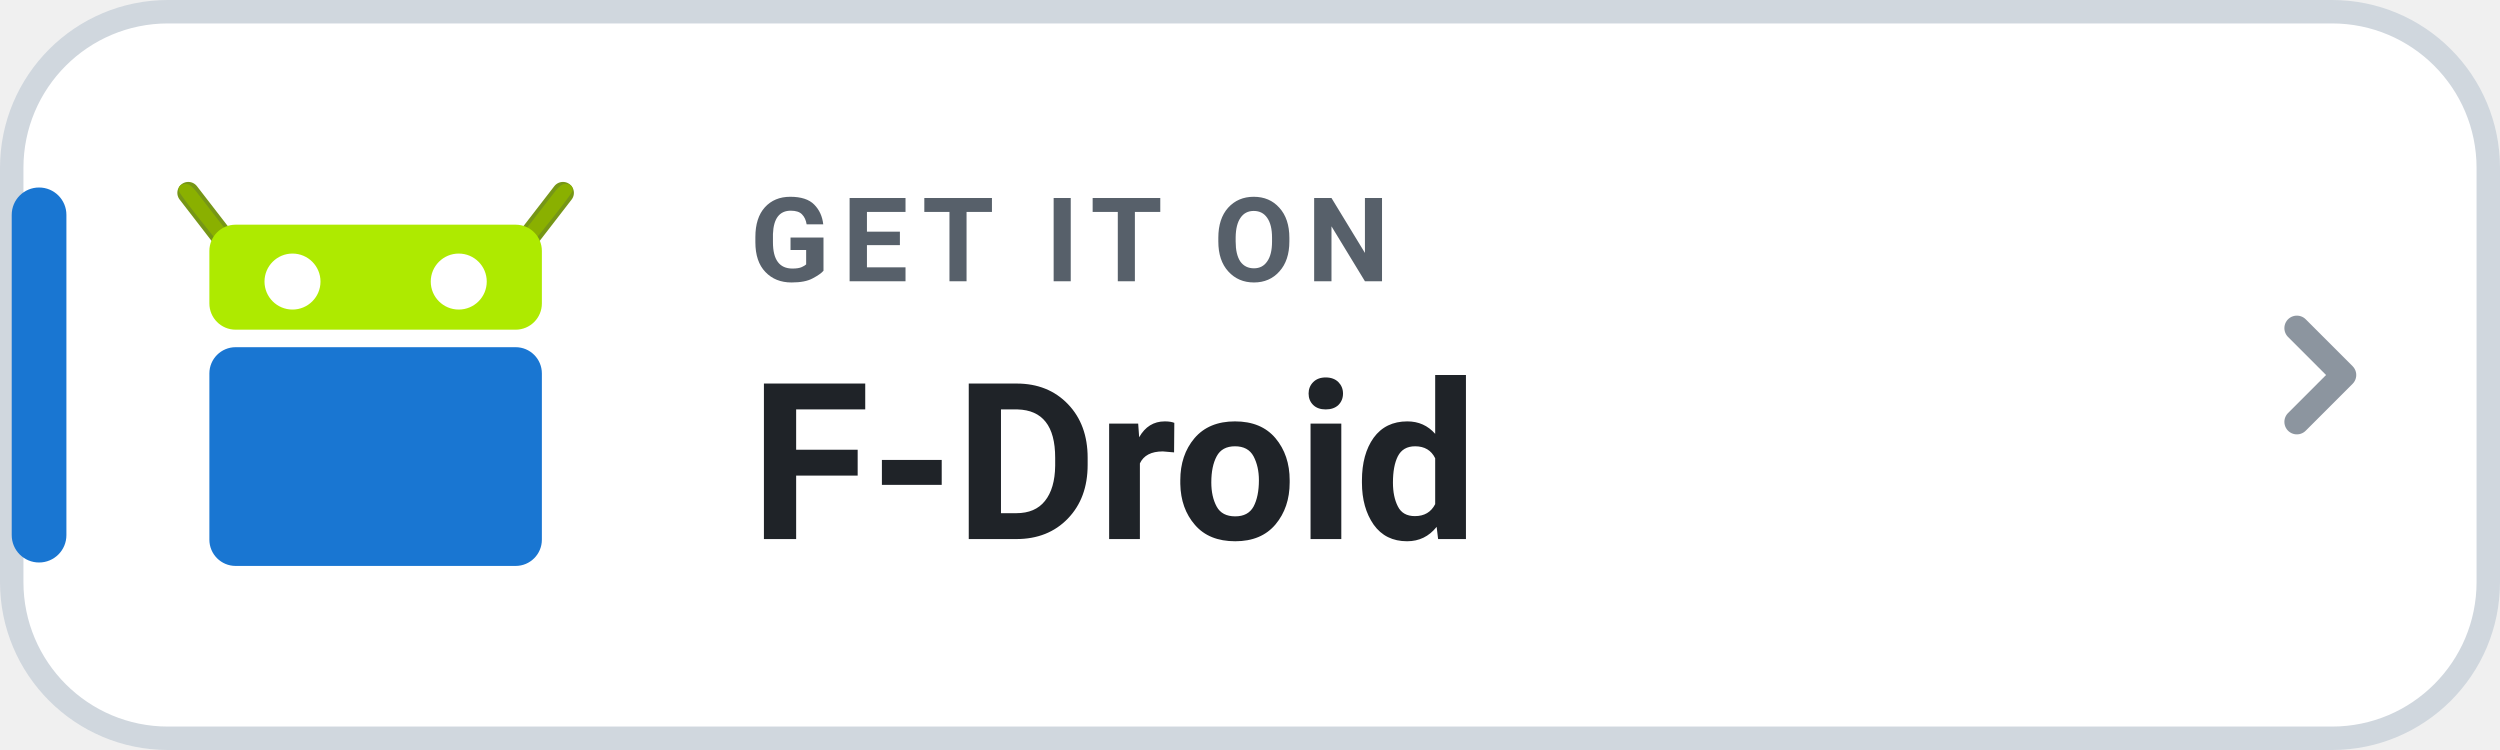
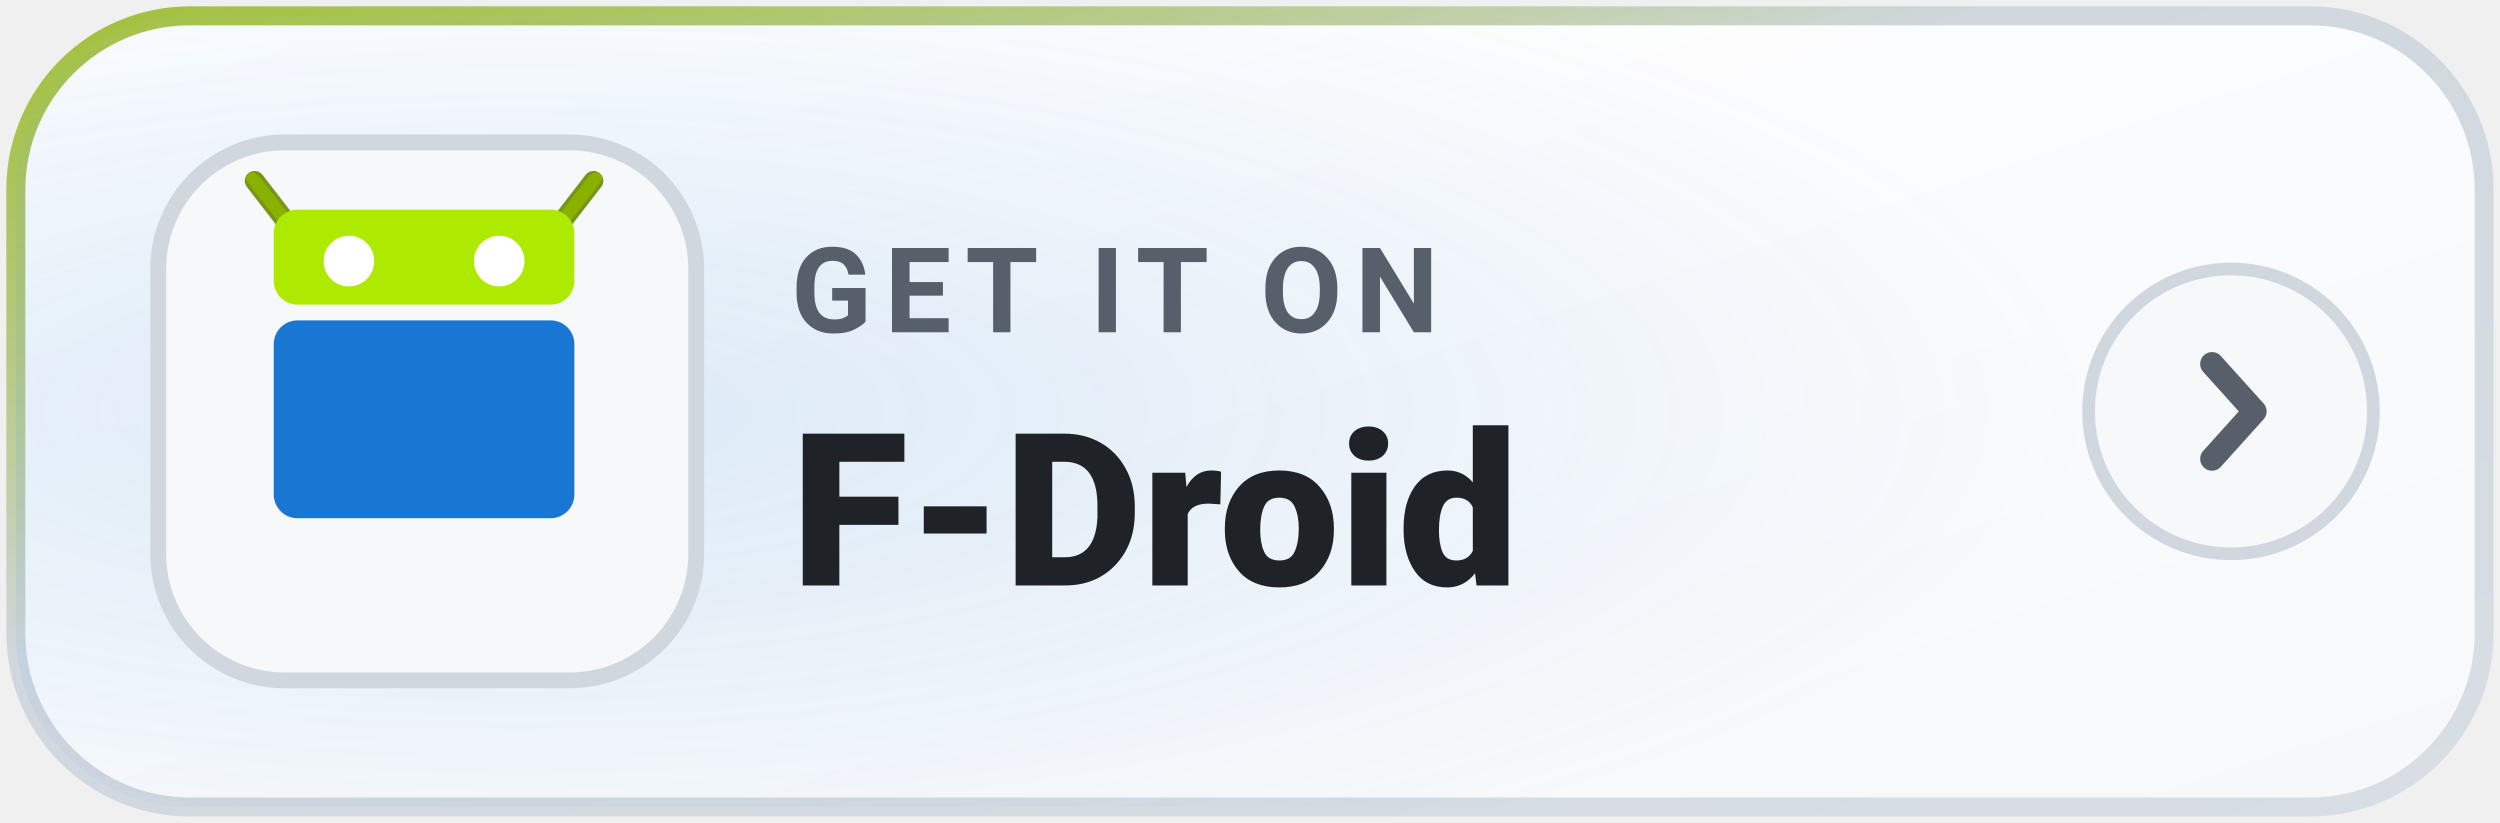
- <svg xmlns="http://www.w3.org/2000/svg" width="126" height="37.8" viewBox="0 0 160 48" role="img" aria-label="GET IT ON F-Droid">
-   <rect x=".75" y=".75" width="158.5" height="46.5" rx="10" fill="#FFFFFF" stroke="#D0D7DE" stroke-width="1.5" />
-   <rect x=".75" y="12" width="3.5" height="24" rx="1.75" fill="#1976D2" />
-   <g transform="translate(10.6 -551.5) scale(0.56)">
+ <svg xmlns="http://www.w3.org/2000/svg" width="158" height="52" viewBox="0 0 158 52" role="img" aria-label="GET IT ON F-Droid">
+   <defs>
+     <linearGradient id="mbg-l-F-Droid" x1="0%" y1="0%" x2="100%" y2="100%">
+       <stop offset="0%" stop-color="#FFFFFF" />
+       <stop offset="100%" stop-color="#F6F8FA" />
+     </linearGradient>
+     <radialGradient id="mglow-l-F-Droid" cx="20%" cy="50%" r="65%">
+       <stop offset="0%" stop-color="#1976D2" stop-opacity="0.14" />
+       <stop offset="100%" stop-color="#1976D2" stop-opacity="0.0" />
+     </radialGradient>
+     <linearGradient id="mborder-l-F-Droid" x1="0%" y1="0%" x2="100%" y2="100%">
+       <stop offset="0%" stop-color="#8AB000" stop-opacity="0.75" />
+       <stop offset="40%" stop-color="#D0D7DE" />
+       <stop offset="100%" stop-color="#D8DEE4" />
+     </linearGradient>
+   </defs>
+   <rect x="1" y="1" width="156" height="50" rx="11" fill="url(#mbg-l-F-Droid)" stroke="url(#mborder-l-F-Droid)" stroke-width="1.2" />
+   <rect x="1" y="1" width="156" height="50" rx="11" fill="url(#mglow-l-F-Droid)" />
+   <rect x="10" y="9" width="34" height="34" rx="8" fill="#F6F8FA" stroke="#D0D7DE" stroke-width="1" />
+   <g transform="translate(14.8 -492.0) scale(0.50)">
    <g transform="matrix(-1 0 0 1 47.99978 0)">
      <path fill="#8AB000" stroke="#769616" stroke-width="2.5" stroke-linecap="round" d="m2.589 1006.862 4.25 5.5" />
      <path fill="#8AB000" d="m2.338 1005.844c-.438 0-.96.142-.824.799.104.502 4.661 6.074 4.661 6.074 1.02 1.319 2.493.676 1.474-.642l-4.234-5.473c-.26-.29-.609-.744-1.076-.758z" />
    </g>
    <g>
      <path fill="#8AB000" stroke="#769616" stroke-width="2.5" stroke-linecap="round" d="m2.589 1006.862 4.25 5.5" />
      <path fill="#8AB000" d="m2.338 1005.844c-.438 0-.96.142-.824.799.104.502 4.661 6.074 4.661 6.074 1.02 1.319 2.493.676 1.474-.642l-4.234-5.473c-.26-.29-.609-.744-1.076-.758z" />
    </g>
    <rect fill="#AEEA00" width="38" height="12" x="5" y="1010.5" rx="3" ry="3" />
    <rect fill="#1976D2" width="38" height="25" x="5" y="1024.5" rx="3" ry="3" />
    <circle fill="#FFFFFF" cx="14.5" cy="1017" r="3.2" />
    <circle fill="#FFFFFF" cx="33.5" cy="1017" r="3.2" />
  </g>
-   <text x="48" y="18" fill="#57606A" font-family="-apple-system,BlinkMacSystemFont,'Segoe UI',Roboto,Helvetica,Arial,sans-serif" font-size="7.5" font-weight="700" letter-spacing=".8">GET IT ON</text>
-   <text x="48" y="34.5" fill="#1F2328" font-family="-apple-system,BlinkMacSystemFont,'Segoe UI',Roboto,Helvetica,Arial,sans-serif" font-size="14" font-weight="750">F-Droid</text>
-   <path d="M147 21l3 3-3 3" fill="none" stroke="#8C959F" stroke-width="1.6" stroke-linecap="round" stroke-linejoin="round" />
+   <text x="50" y="21" fill="#57606A" font-family="-apple-system,BlinkMacSystemFont,'Segoe UI',Roboto,Helvetica,Arial,sans-serif" font-size="7.5" font-weight="700" letter-spacing="0.8">GET IT ON</text>
+   <text x="50" y="37" fill="#1F2328" font-family="-apple-system,BlinkMacSystemFont,'Segoe UI',Roboto,Helvetica,Arial,sans-serif" font-size="13.5" font-weight="800">F-Droid</text>
+   <g transform="translate(141 26)">
+     <circle cx="0" cy="0" r="9" fill="#F6F8FA" stroke="#D0D7DE" stroke-width="0.8" />
+     <path d="M-1.2 -3 L1.5 0 L-1.2 3" fill="none" stroke="#57606A" stroke-width="1.5" stroke-linecap="round" stroke-linejoin="round" />
+   </g>
</svg>
